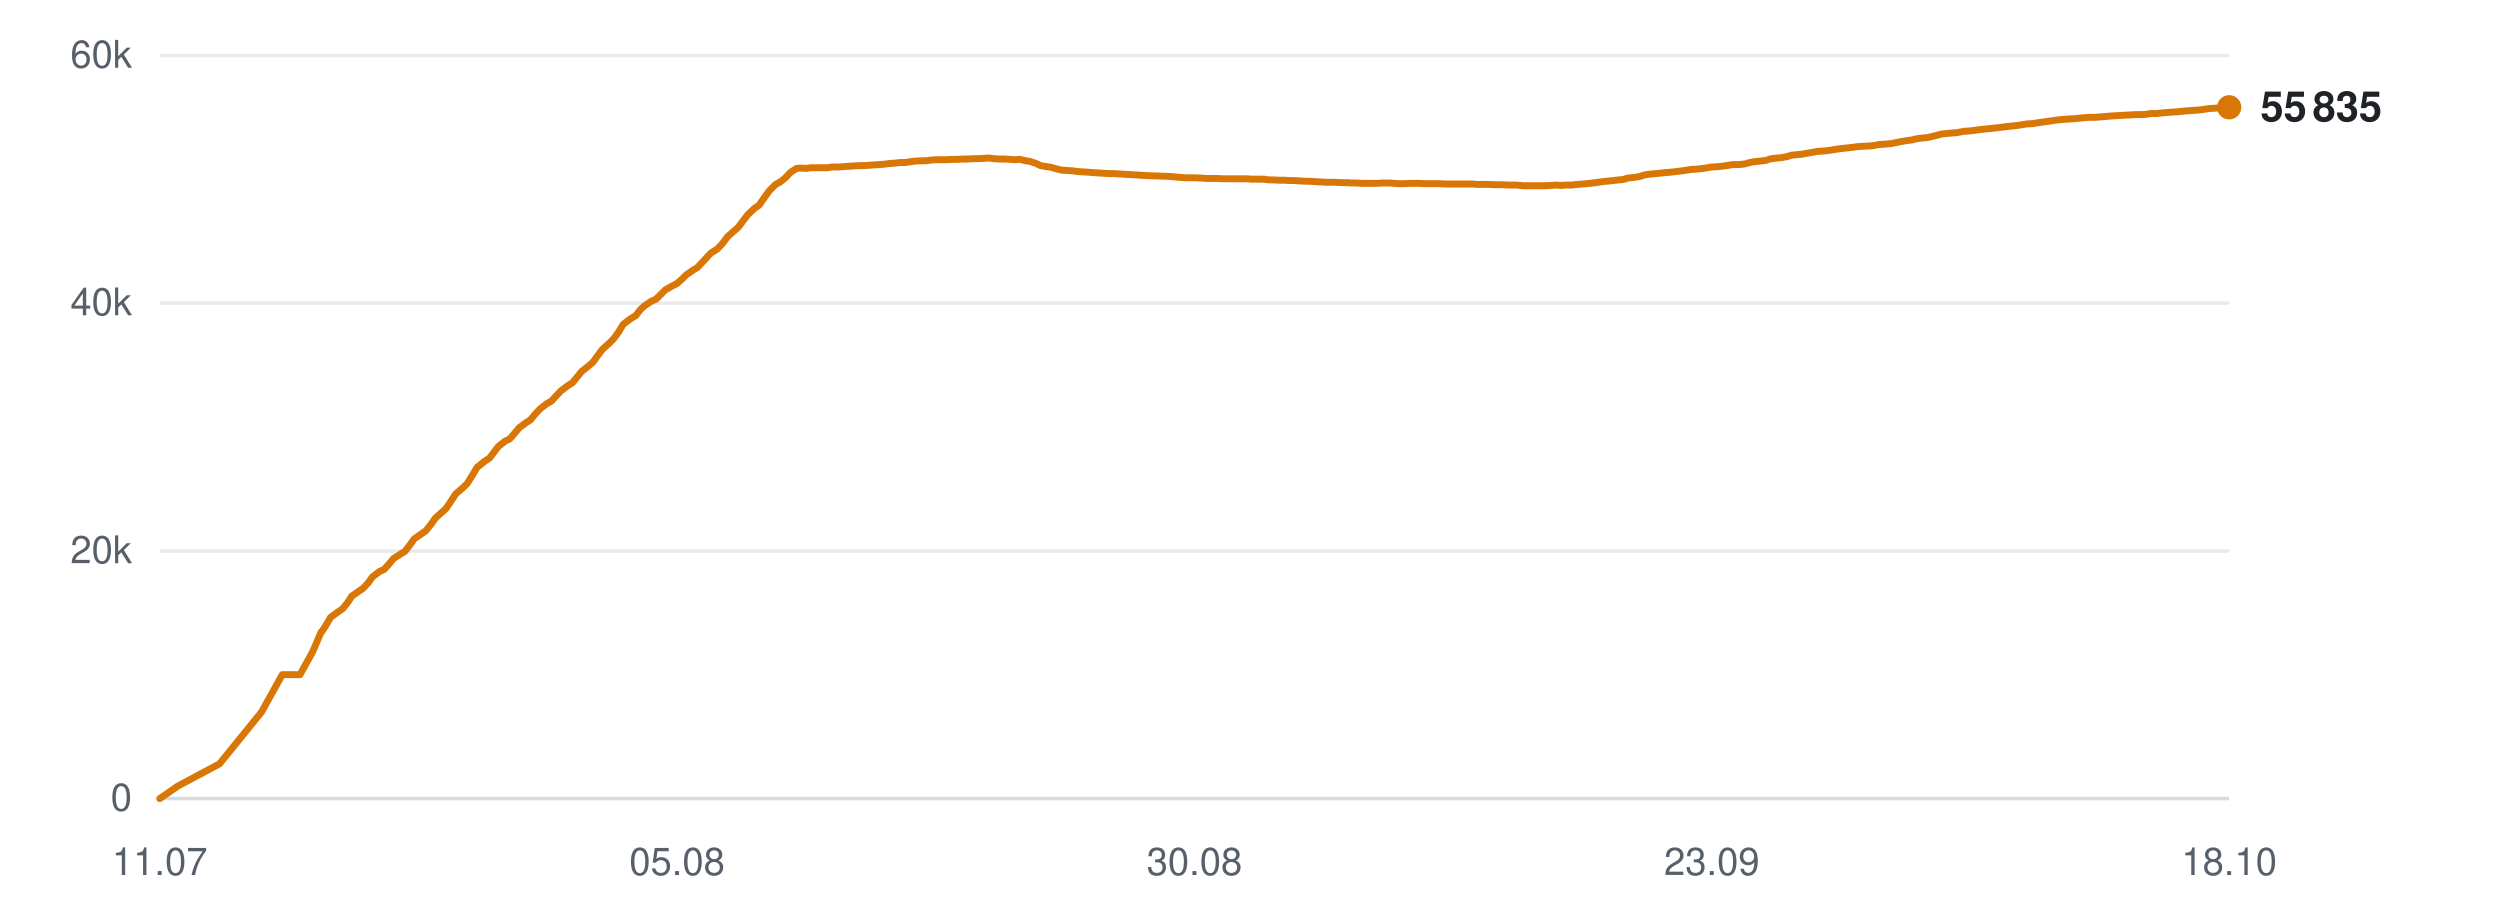
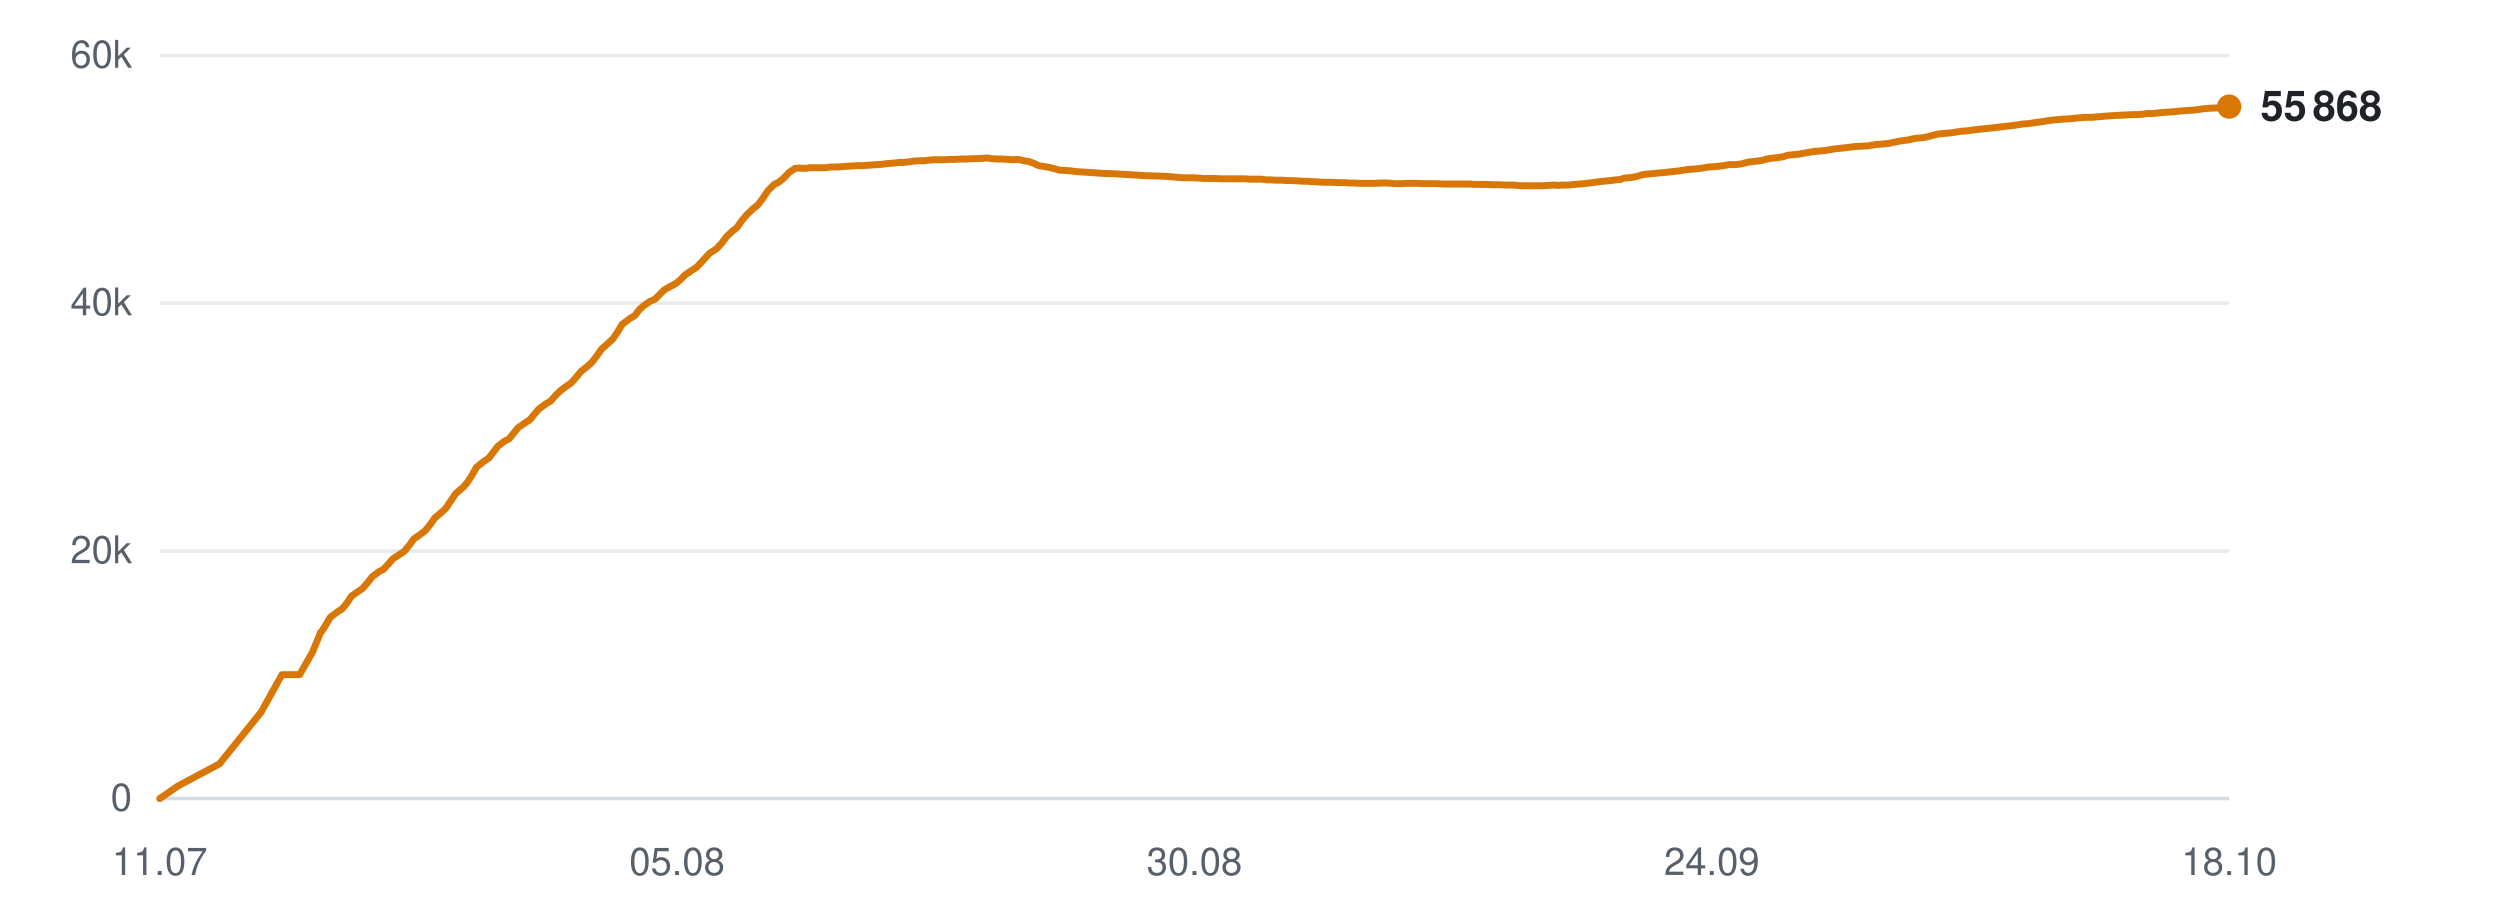
<svg xmlns="http://www.w3.org/2000/svg" viewBox="0 0 720 260" width="720" height="260" role="img" aria-label="Subscribers over time">
  <line x1="46" y1="230.0" x2="642" y2="230.0" stroke="#d0d7de" stroke-width="1" opacity="0.9" />
  <text x="38" y="233.5" text-anchor="end" font-family="-apple-system,BlinkMacSystemFont,'Segoe UI',Helvetica,Arial,sans-serif" font-size="11" fill="#57606a">0</text>
  <line x1="46" y1="158.7" x2="642" y2="158.7" stroke="#d0d7de" stroke-width="1" opacity="0.5" />
  <text x="38" y="162.2" text-anchor="end" font-family="-apple-system,BlinkMacSystemFont,'Segoe UI',Helvetica,Arial,sans-serif" font-size="11" fill="#57606a">20k</text>
  <line x1="46" y1="87.3" x2="642" y2="87.3" stroke="#d0d7de" stroke-width="1" opacity="0.5" />
  <text x="38" y="90.8" text-anchor="end" font-family="-apple-system,BlinkMacSystemFont,'Segoe UI',Helvetica,Arial,sans-serif" font-size="11" fill="#57606a">40k</text>
  <line x1="46" y1="16.0" x2="642" y2="16.0" stroke="#d0d7de" stroke-width="1" opacity="0.5" />
  <text x="38" y="19.5" text-anchor="end" font-family="-apple-system,BlinkMacSystemFont,'Segoe UI',Helvetica,Arial,sans-serif" font-size="11" fill="#57606a">60k</text>
  <text x="46.0" y="252" text-anchor="middle" font-family="-apple-system,BlinkMacSystemFont,'Segoe UI',Helvetica,Arial,sans-serif" font-size="11" fill="#57606a">11.07</text>
  <text x="195.0" y="252" text-anchor="middle" font-family="-apple-system,BlinkMacSystemFont,'Segoe UI',Helvetica,Arial,sans-serif" font-size="11" fill="#57606a">05.08</text>
  <text x="344.0" y="252" text-anchor="middle" font-family="-apple-system,BlinkMacSystemFont,'Segoe UI',Helvetica,Arial,sans-serif" font-size="11" fill="#57606a">30.08</text>
-   <text x="493.0" y="252" text-anchor="middle" font-family="-apple-system,BlinkMacSystemFont,'Segoe UI',Helvetica,Arial,sans-serif" font-size="11" fill="#57606a">23.09</text>
+   <text x="493.0" y="252" text-anchor="middle" font-family="-apple-system,BlinkMacSystemFont,'Segoe UI',Helvetica,Arial,sans-serif" font-size="11" fill="#57606a">24.09</text>
  <text x="642.0" y="252" text-anchor="middle" font-family="-apple-system,BlinkMacSystemFont,'Segoe UI',Helvetica,Arial,sans-serif" font-size="11" fill="#57606a">18.10</text>
-   <polyline points="46.0,230.0 51.2,226.4 63.2,220.0 75.3,205.1 81.3,194.3 86.4,194.3 90.0,187.8 92.5,182.0 92.7,181.9 92.7,181.9 93.8,180.2 95.2,177.8 97.4,176.2 98.7,175.3 100.0,173.7 101.3,171.7 103.3,170.3 104.5,169.5 106.0,167.9 107.3,166.1 109.3,164.6 110.6,164.0 112.0,162.5 113.3,160.9 115.3,159.6 116.6,158.8 118.0,157.0 119.3,155.2 121.3,153.8 122.6,152.9 124.0,151.2 125.4,149.2 127.3,147.5 128.5,146.4 129.9,144.3 131.3,142.2 133.4,140.4 134.6,139.2 135.9,137.1 137.4,134.6 139.5,132.9 141.0,131.9 142.3,130.2 143.5,128.6 145.4,127.1 146.8,126.4 148.2,124.8 149.5,123.2 151.4,121.8 152.8,120.9 154.1,119.3 155.5,117.8 157.4,116.3 158.8,115.5 160.2,114.0 161.5,112.6 163.5,111.1 164.9,110.2 166.2,108.6 167.5,107.0 169.5,105.4 170.7,104.4 172.0,102.6 173.5,100.6 175.6,98.7 176.7,97.6 178.1,95.7 179.5,93.4 181.6,91.8 183.1,90.9 184.4,89.2 185.6,88.1 187.5,86.8 188.9,86.2 190.3,84.8 191.6,83.5 193.5,82.4 194.9,81.7 196.3,80.5 197.6,79.2 199.6,77.8 200.9,77.0 202.3,75.5 204.7,72.9 206.6,71.7 208.1,70.1 209.5,68.2 211.3,66.6 212.5,65.6 214.0,63.6 215.4,61.8 217.3,60.0 218.6,59.1 220.0,57.1 221.5,55.0 223.4,53.1 224.7,52.4 226.2,51.2 227.6,49.7 229.4,48.5 230.7,48.4 232.2,48.5 233.6,48.3 235.4,48.3 236.7,48.3 238.2,48.3 239.6,48.1 241.5,48.1 242.8,48.0 244.2,47.9 245.7,47.8 247.5,47.7 248.8,47.7 250.2,47.6 251.6,47.5 253.3,47.4 254.6,47.3 256.1,47.1 257.5,47.0 259.3,46.8 260.6,46.8 262.1,46.6 263.5,46.4 265.3,46.3 266.7,46.3 268.1,46.1 269.6,46.0 271.3,46.0 272.6,46.0 274.2,45.9 275.6,45.9 277.4,45.8 278.7,45.8 280.2,45.7 281.6,45.7 283.4,45.6 284.7,45.5 286.2,45.7 287.7,45.8 289.4,45.8 290.7,45.9 292.2,46.0 293.7,45.9 295.4,46.3 296.7,46.5 298.2,47.0 299.7,47.7 301.5,48.0 302.7,48.2 304.2,48.6 305.7,49.0 307.5,49.1 308.9,49.2 310.3,49.4 311.8,49.5 313.5,49.6 314.8,49.7 316.3,49.8 317.8,49.9 319.5,50.0 320.8,50.0 322.4,50.1 324.1,50.2 327.5,50.4 330.6,50.6 333.9,50.7 336.7,50.8 338.9,51.0 341.3,51.2 342.3,51.2 344.5,51.2 346.1,51.3 347.3,51.4 348.4,51.4 350.5,51.4 352.6,51.5 354.8,51.5 356.4,51.5 358.1,51.5 359.3,51.5 360.4,51.6 362.3,51.6 364.0,51.6 365.3,51.8 366.4,51.8 368.3,51.9 370.0,51.9 371.3,52.0 372.5,52.0 374.4,52.1 376.0,52.2 377.3,52.2 378.4,52.3 380.4,52.4 381.9,52.5 383.0,52.5 384.3,52.5 386.4,52.6 388.0,52.6 389.1,52.7 390.4,52.7 392.4,52.8 394.4,52.8 396.6,52.8 398.4,52.7 400.1,52.7 401.4,52.8 402.6,52.9 404.5,52.9 406.2,52.8 407.5,52.8 408.5,52.8 410.5,52.9 412.2,52.9 413.4,52.9 414.5,52.9 416.5,53.0 418.2,53.0 419.5,53.0 420.6,53.0 422.5,53.0 424.1,53.0 425.2,53.1 426.5,53.1 428.6,53.1 430.4,53.2 431.5,53.2 432.6,53.2 434.6,53.3 436.6,53.3 438.9,53.5 440.6,53.5 442.4,53.5 443.7,53.5 444.8,53.5 446.6,53.4 448.3,53.3 449.7,53.4 450.8,53.3 452.7,53.3 454.4,53.1 455.7,53.0 456.8,52.9 458.7,52.7 460.3,52.5 461.6,52.3 462.7,52.2 464.6,52.0 466.3,51.8 467.5,51.7 468.7,51.3 470.7,51.1 472.4,50.8 473.5,50.4 474.7,50.2 476.8,50.0 478.7,49.8 481.0,49.6 482.8,49.4 484.5,49.2 485.8,49.0 486.9,48.8 488.8,48.7 490.5,48.5 491.8,48.3 492.9,48.1 494.8,48.0 496.5,47.8 497.9,47.6 499.0,47.4 500.8,47.4 502.6,47.2 503.9,46.8 505.0,46.6 506.9,46.4 508.5,46.2 509.7,45.8 510.9,45.6 513.0,45.4 514.7,45.1 515.9,44.7 517.0,44.6 519.0,44.4 521.2,44.0 523.5,43.6 525.1,43.5 526.9,43.3 529.3,42.9 531.1,42.7 532.9,42.5 535.3,42.2 537.2,42.1 539.1,42.0 541.4,41.6 543.2,41.5 544.9,41.3 547.3,40.8 549.1,40.5 550.7,40.3 551.8,40.0 553.1,39.8 555.2,39.6 556.9,39.2 559.2,38.6 561.2,38.4 563.5,38.2 565.8,37.8 567.4,37.7 570.4,37.3 573.3,37.0 575.2,36.8 577.6,36.5 579.4,36.3 581.2,36.1 583.7,35.7 585.4,35.6 587.2,35.3 589.5,35.0 591.4,34.7 593.0,34.5 595.3,34.3 597.4,34.2 599.1,34.0 601.4,33.8 603.4,33.8 608.1,33.4 611.5,33.2 613.6,33.1 615.2,33.0 616.9,33.0 618.3,32.9 619.4,32.7 621.2,32.7 622.9,32.5 624.2,32.4 625.3,32.3 627.1,32.2 628.9,32.0 630.2,31.9 631.3,31.8 633.1,31.7 634.7,31.5 635.9,31.3 637.2,31.2 639.2,31.1 640.8,31.0 642.0,30.9" fill="none" stroke="#d97706" stroke-width="2" stroke-linejoin="round" stroke-linecap="round" />
-   <circle cx="642.0" cy="30.9" r="3.5" fill="#d97706" />
-   <text x="651.0" y="34.9" font-family="-apple-system,BlinkMacSystemFont,'Segoe UI',Helvetica,Arial,sans-serif" font-size="12" font-weight="600" fill="#1f2328">55 835</text>
+   <polyline points="46.0,230.0 51.2,226.4 63.2,220.0 75.2,205.1 81.2,194.3 86.3,194.3 90.0,187.8 92.4,182.0 92.6,181.9 92.6,181.9 93.7,180.2 95.1,177.8 97.2,176.2 98.6,175.3 99.9,173.7 101.2,171.7 103.2,170.3 104.4,169.5 105.8,167.9 107.2,166.1 109.2,164.6 110.4,164.0 111.8,162.5 113.2,160.9 115.2,159.6 116.4,158.8 117.9,157.0 119.2,155.2 121.2,153.8 122.4,152.9 123.8,151.2 125.2,149.2 127.2,147.5 128.4,146.4 129.8,144.3 131.2,142.2 133.3,140.4 134.4,139.2 135.8,137.1 137.2,134.6 139.3,132.9 140.8,131.9 142.1,130.2 143.3,128.6 145.2,127.1 146.6,126.4 147.9,124.8 149.2,123.2 151.2,121.8 152.6,120.9 153.9,119.3 155.2,117.8 157.2,116.3 158.6,115.5 159.9,114.0 161.3,112.6 163.3,111.1 164.6,110.2 166.0,108.6 167.3,107.0 169.3,105.4 170.4,104.4 171.8,102.6 173.2,100.6 175.3,98.7 176.5,97.6 177.8,95.7 179.2,93.4 181.3,91.8 182.8,90.9 184.1,89.2 185.3,88.1 187.2,86.8 188.6,86.2 190.0,84.8 191.3,83.5 193.2,82.4 194.6,81.7 196.0,80.5 197.3,79.2 199.3,77.8 200.6,77.0 202.0,75.5 204.4,72.9 206.3,71.7 207.8,70.1 209.2,68.2 210.9,66.6 212.2,65.6 213.6,63.6 215.1,61.8 217.0,60.0 218.2,59.1 219.7,57.1 221.1,55.0 223.0,53.1 224.4,52.4 225.8,51.2 227.2,49.7 229.0,48.5 230.3,48.4 231.8,48.5 233.2,48.3 235.1,48.3 236.3,48.3 237.8,48.3 239.2,48.1 241.1,48.1 242.4,48.0 243.8,47.9 245.2,47.8 247.1,47.7 248.3,47.7 249.8,47.6 251.2,47.5 252.8,47.4 254.1,47.3 255.6,47.1 257.1,47.0 258.9,46.8 260.1,46.8 261.7,46.6 263.1,46.4 264.9,46.3 266.2,46.3 267.7,46.1 269.1,46.0 270.9,46.0 272.2,46.0 273.7,45.9 275.1,45.9 276.9,45.8 278.2,45.8 279.7,45.7 281.1,45.7 282.9,45.6 284.2,45.5 285.7,45.7 287.2,45.8 288.9,45.8 290.2,45.9 291.7,46.0 293.2,45.9 294.9,46.3 296.2,46.5 297.7,47.0 299.1,47.7 300.9,48.0 302.2,48.2 303.7,48.6 305.1,49.0 306.9,49.1 308.3,49.2 309.8,49.4 311.2,49.5 312.9,49.6 314.2,49.7 315.8,49.8 317.2,49.9 319.0,50.0 320.2,50.0 321.8,50.1 323.5,50.2 326.9,50.4 330.0,50.6 333.3,50.7 336.1,50.8 338.3,51.0 340.7,51.2 341.7,51.2 343.8,51.2 345.5,51.3 346.7,51.4 347.8,51.4 349.9,51.4 352.0,51.5 354.2,51.5 355.8,51.5 357.4,51.5 358.7,51.5 359.8,51.6 361.7,51.6 363.4,51.6 364.7,51.8 365.8,51.8 367.7,51.9 369.3,51.9 370.6,52.0 371.8,52.0 373.7,52.1 375.4,52.2 376.6,52.2 377.7,52.3 379.7,52.4 381.2,52.5 382.3,52.5 383.6,52.5 385.7,52.6 387.3,52.6 388.4,52.7 389.6,52.7 391.7,52.8 393.7,52.8 395.9,52.8 397.7,52.7 399.4,52.7 400.7,52.8 401.8,52.9 403.7,52.9 405.4,52.8 406.7,52.8 407.8,52.8 409.8,52.9 411.4,52.9 412.7,52.9 413.8,52.9 415.7,53.0 417.4,53.0 418.7,53.0 419.8,53.0 421.7,53.0 423.3,53.0 424.5,53.1 425.7,53.1 427.8,53.1 429.6,53.2 430.7,53.2 431.8,53.2 433.8,53.3 435.8,53.3 438.0,53.5 439.8,53.5 441.5,53.5 442.8,53.5 443.9,53.5 445.8,53.4 447.5,53.3 448.9,53.4 449.9,53.3 451.8,53.3 453.5,53.1 454.9,53.0 456.0,52.9 457.8,52.7 459.4,52.5 460.7,52.3 461.8,52.2 463.8,52.0 465.4,51.8 466.6,51.7 467.8,51.3 469.9,51.1 471.5,50.8 472.7,50.4 473.8,50.2 475.9,50.0 477.9,49.8 480.1,49.6 481.9,49.4 483.6,49.2 484.9,49.0 486.0,48.8 487.8,48.7 489.6,48.5 490.9,48.3 492.0,48.1 493.9,48.0 495.6,47.8 497.0,47.6 498.0,47.4 499.9,47.4 501.6,47.2 503.0,46.8 504.1,46.6 505.9,46.4 507.5,46.2 508.8,45.8 510.0,45.6 512.0,45.4 513.7,45.1 514.9,44.7 516.0,44.6 518.0,44.4 520.2,44.0 522.5,43.6 524.1,43.5 525.9,43.3 528.3,42.9 530.1,42.7 531.9,42.5 534.3,42.2 536.2,42.1 538.0,42.0 540.4,41.6 542.1,41.5 543.9,41.3 546.3,40.8 548.0,40.5 549.6,40.3 550.8,40.0 552.0,39.8 554.2,39.6 555.8,39.2 558.1,38.6 560.2,38.4 562.4,38.2 564.7,37.8 566.3,37.7 569.3,37.3 572.2,37.0 574.1,36.8 576.5,36.5 578.3,36.3 580.1,36.1 582.6,35.7 584.3,35.6 586.1,35.3 588.4,35.0 590.2,34.7 591.9,34.5 594.2,34.3 596.2,34.2 598.0,34.0 600.3,33.8 602.3,33.8 606.9,33.4 610.3,33.2 612.5,33.1 614.0,33.0 615.8,33.0 617.1,32.9 618.2,32.7 620.0,32.7 621.7,32.5 623.0,32.4 624.1,32.3 625.9,32.2 627.7,32.0 629.0,31.9 630.1,31.8 631.9,31.7 633.5,31.5 634.7,31.3 636.0,31.2 638.0,31.1 639.6,31.0 640.8,30.9 642.0,30.7" fill="none" stroke="#d97706" stroke-width="2" stroke-linejoin="round" stroke-linecap="round" />
+   <circle cx="642.0" cy="30.7" r="3.5" fill="#d97706" />
+   <text x="651.0" y="34.7" font-family="-apple-system,BlinkMacSystemFont,'Segoe UI',Helvetica,Arial,sans-serif" font-size="12" font-weight="600" fill="#1f2328">55 868</text>
</svg>
